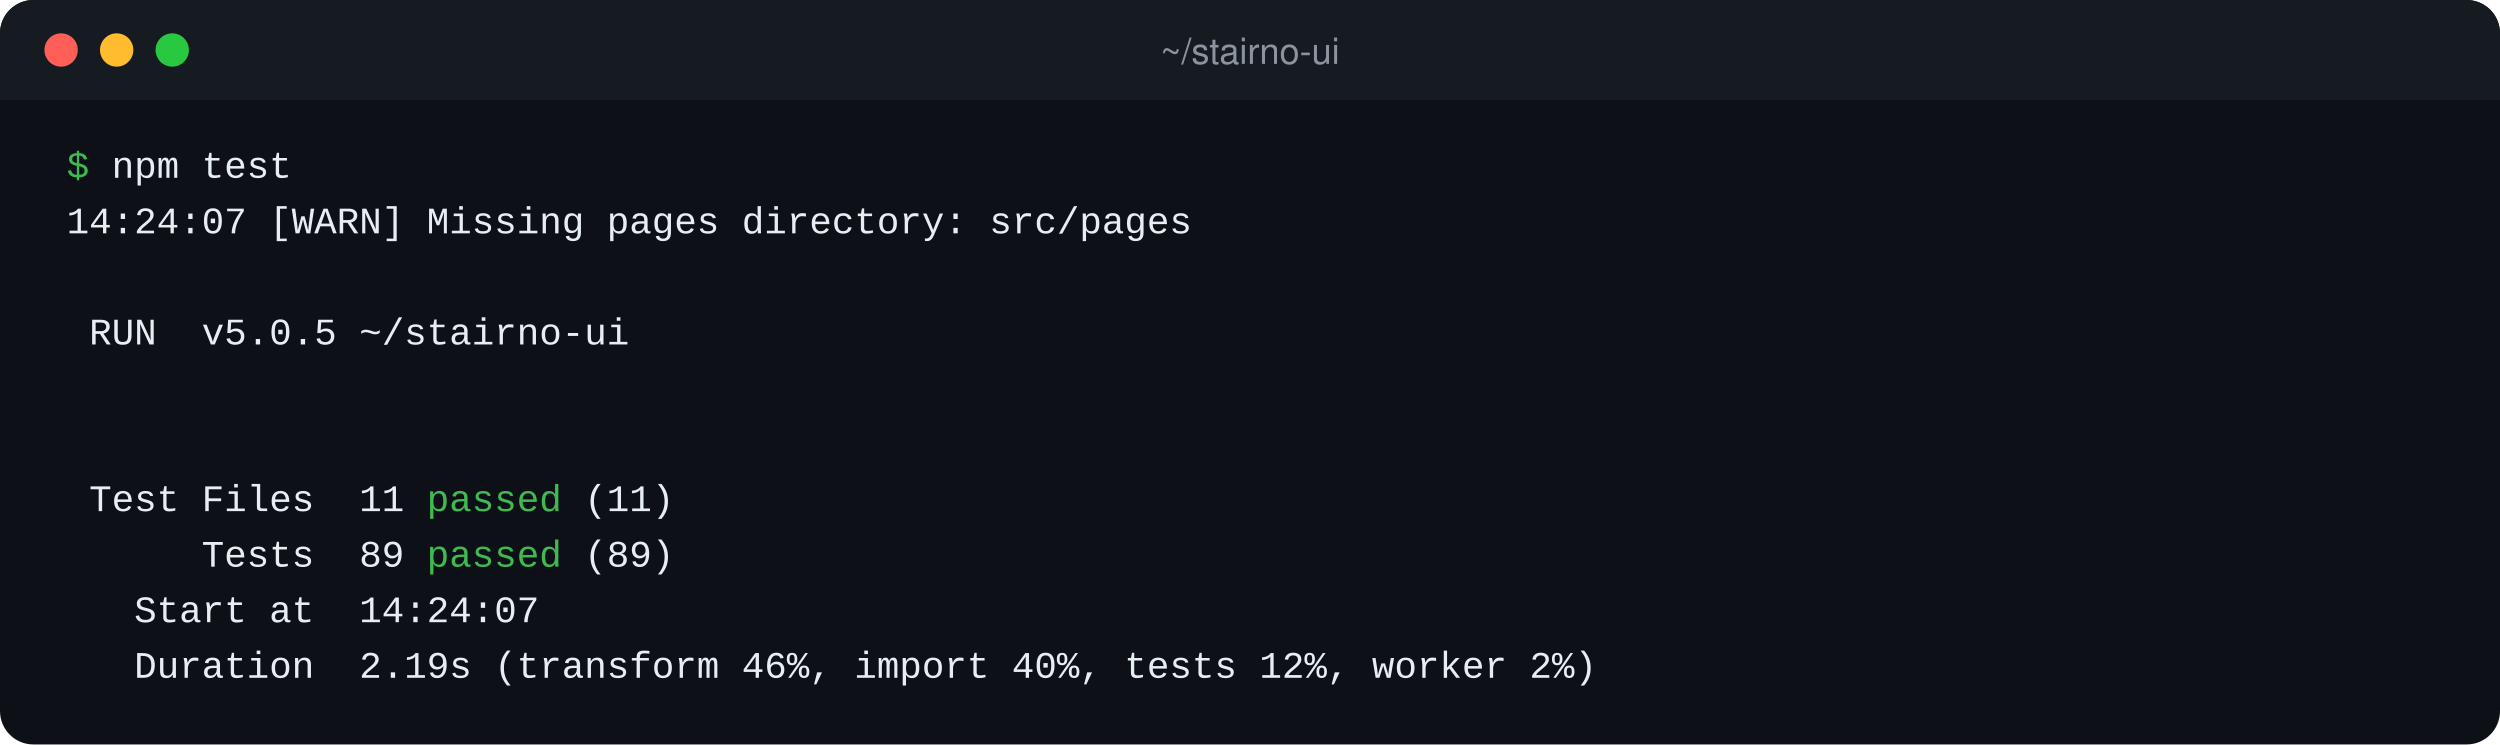
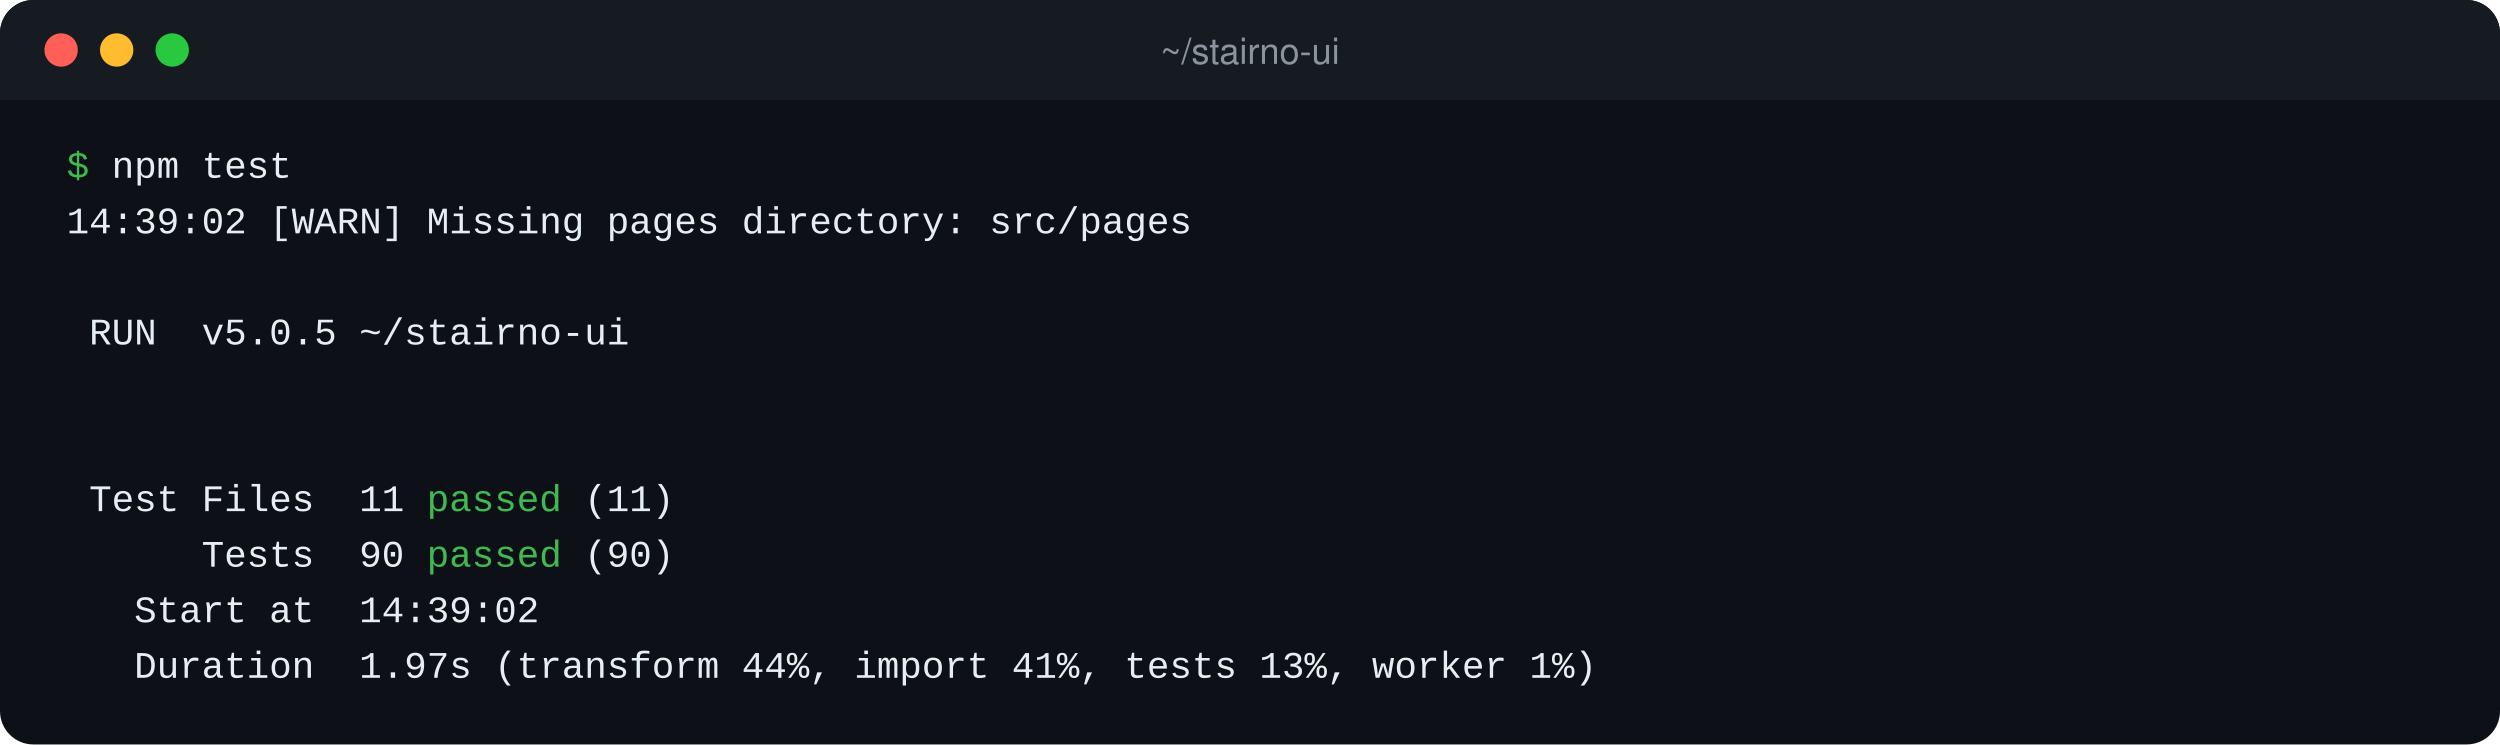
<svg xmlns="http://www.w3.org/2000/svg" width="900" height="268" viewBox="0 0 900 268" role="img" aria-label="Terminal output of npm test">
  <rect width="900" height="268" rx="12" fill="#0d1117" />
  <rect width="900" height="36" rx="12" fill="#161b22" />
  <rect y="24" width="900" height="12" fill="#161b22" />
  <circle cx="22" cy="18" r="6" fill="#ff5f57" />
  <circle cx="42" cy="18" r="6" fill="#febc2e" />
  <circle cx="62" cy="18" r="6" fill="#28c840" />
  <text x="450" y="23" text-anchor="middle" fill="#8b949e" font-family="-apple-system, 'Segoe UI', Helvetica, Arial, sans-serif" font-size="13">~/stairno-ui</text>
  <g font-family="ui-monospace, SFMono-Regular, 'SF Mono', Menlo, Consolas, 'Liberation Mono', monospace" font-size="13.5" fill="#e6edf3">
    <text x="24" y="64">
      <tspan fill="#3fb950">$</tspan> npm test</text>
-     <text x="24" y="84" xml:space="preserve">14:24:07 [WARN] Missing pages directory: src/pages</text>
+     <text x="24" y="84" xml:space="preserve">14:39:02 [WARN] Missing pages directory: src/pages</text>
    <text x="24" y="104" xml:space="preserve" />
    <text x="24" y="124" xml:space="preserve"> RUN  v5.0.5 ~/stairno-ui</text>
    <text x="24" y="144" xml:space="preserve" />
    <text x="24" y="164" xml:space="preserve" />
    <text x="24" y="184" xml:space="preserve"> Test Files  11 <tspan fill="#3fb950">passed</tspan> (11)</text>
-     <text x="24" y="204" xml:space="preserve">      Tests  89 <tspan fill="#3fb950">passed</tspan> (89)</text>
-     <text x="24" y="224" xml:space="preserve">   Start at  14:24:07</text>
-     <text x="24" y="244" xml:space="preserve">   Duration  2.19s (transform 46%, import 40%, tests 12%, worker 2%)</text>
+     <text x="24" y="204" xml:space="preserve">      Tests  90 <tspan fill="#3fb950">passed</tspan> (90)</text>
+     <text x="24" y="224" xml:space="preserve">   Start at  14:39:02</text>
+     <text x="24" y="244" xml:space="preserve">   Duration  1.97s (transform 44%, import 41%, tests 13%, worker 1%)</text>
  </g>
</svg>
